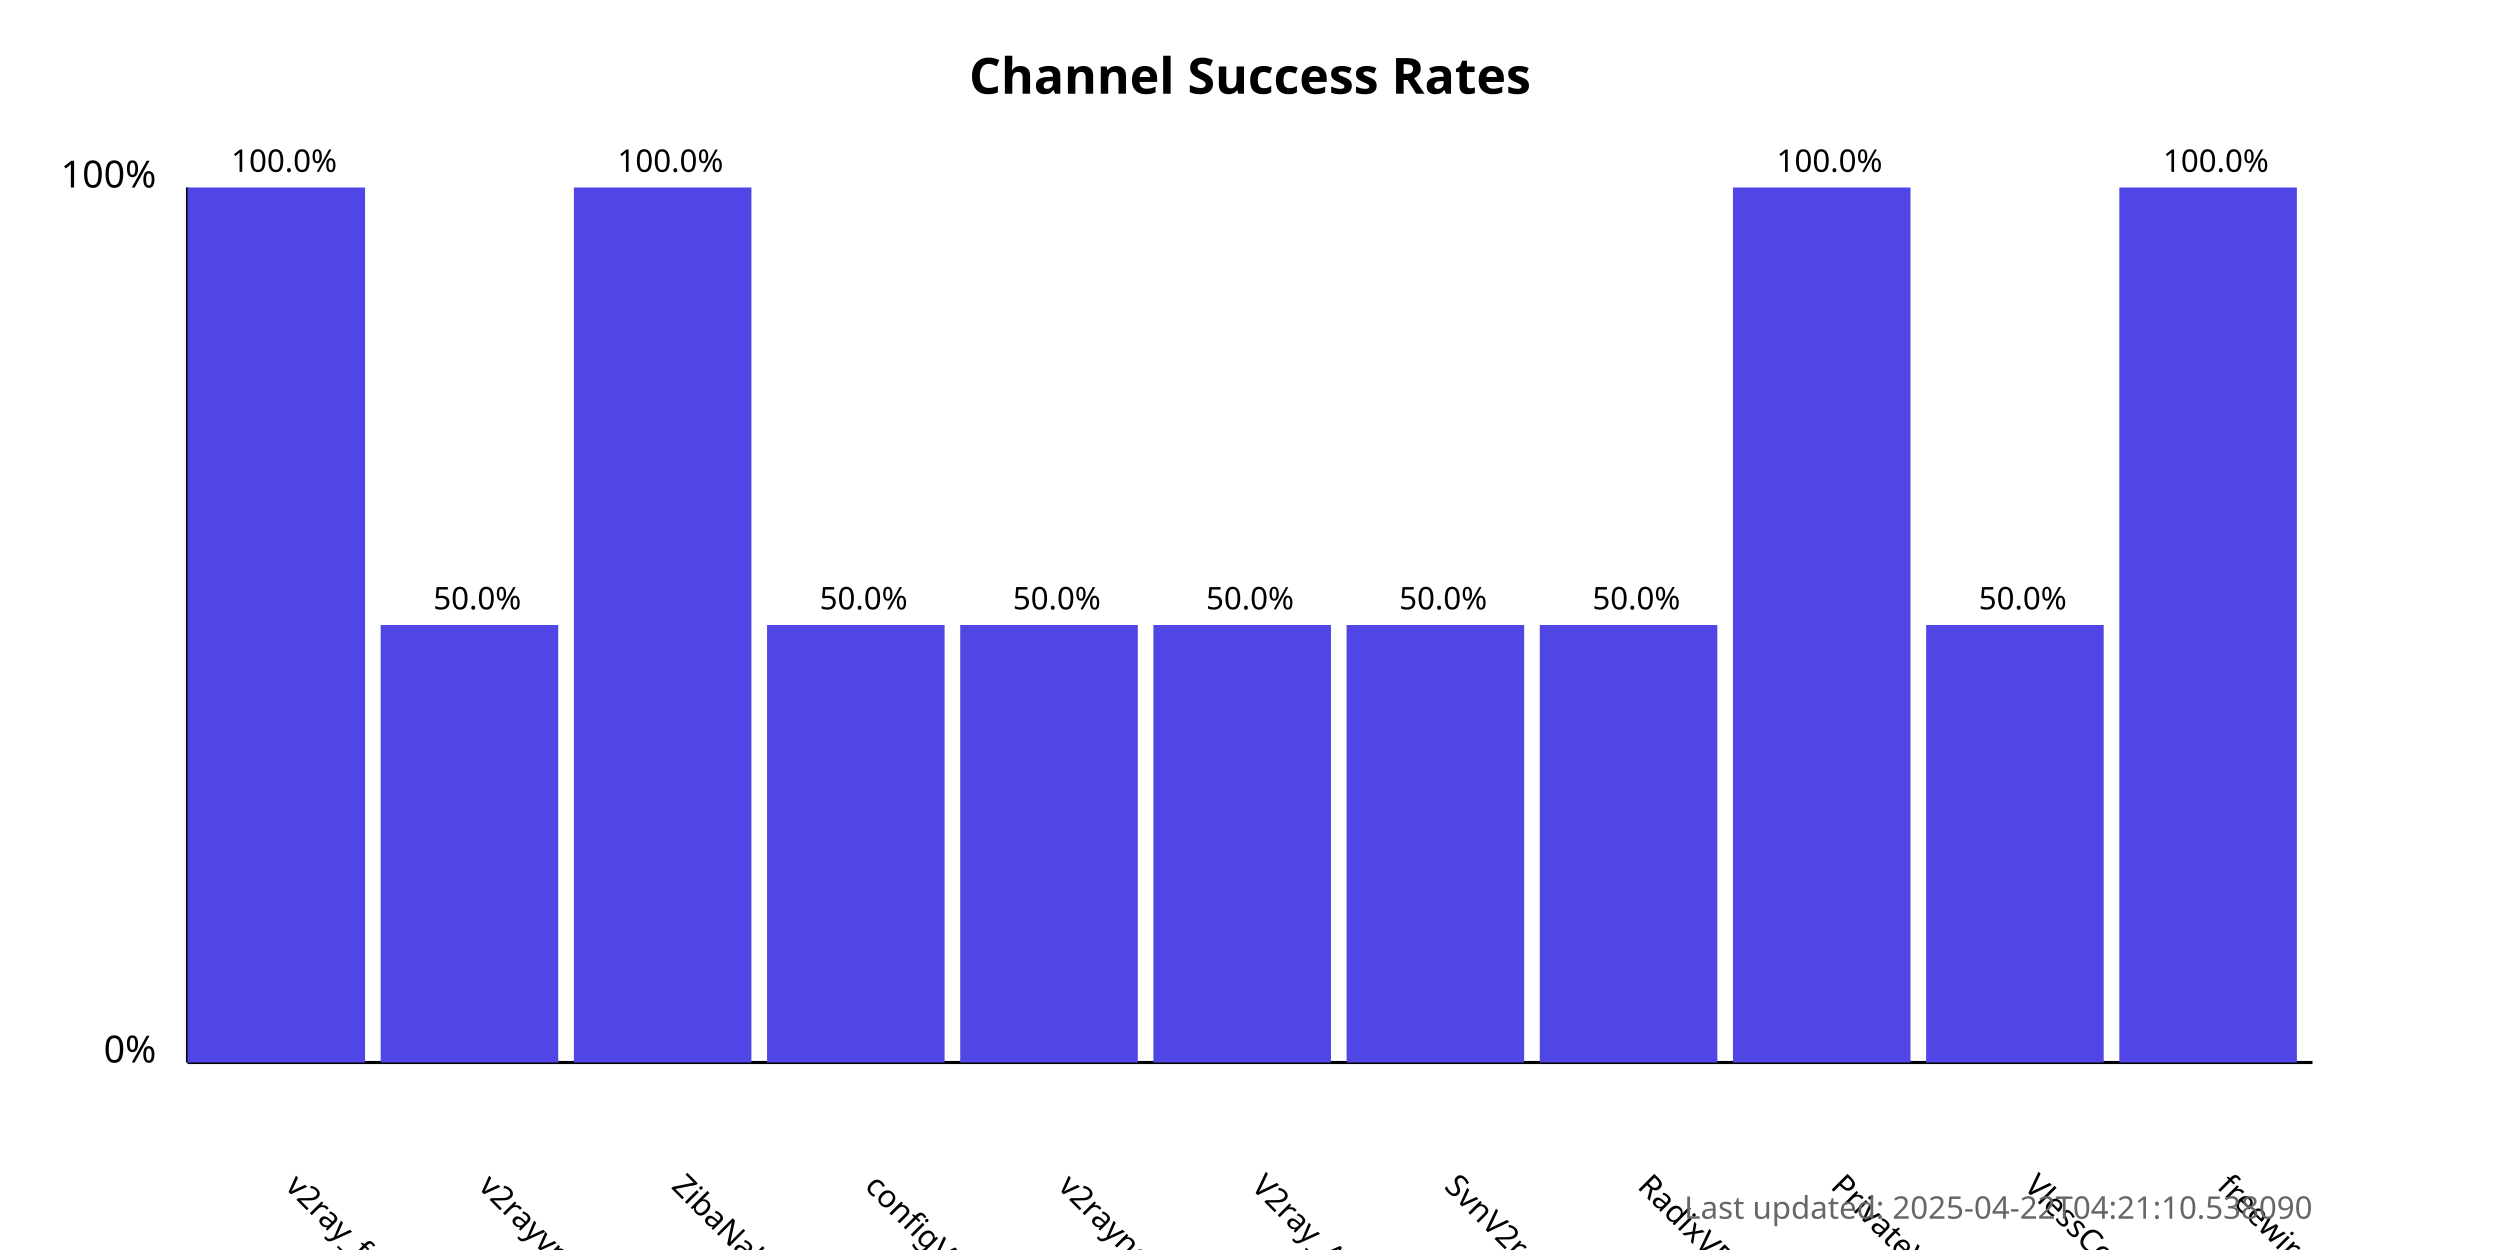
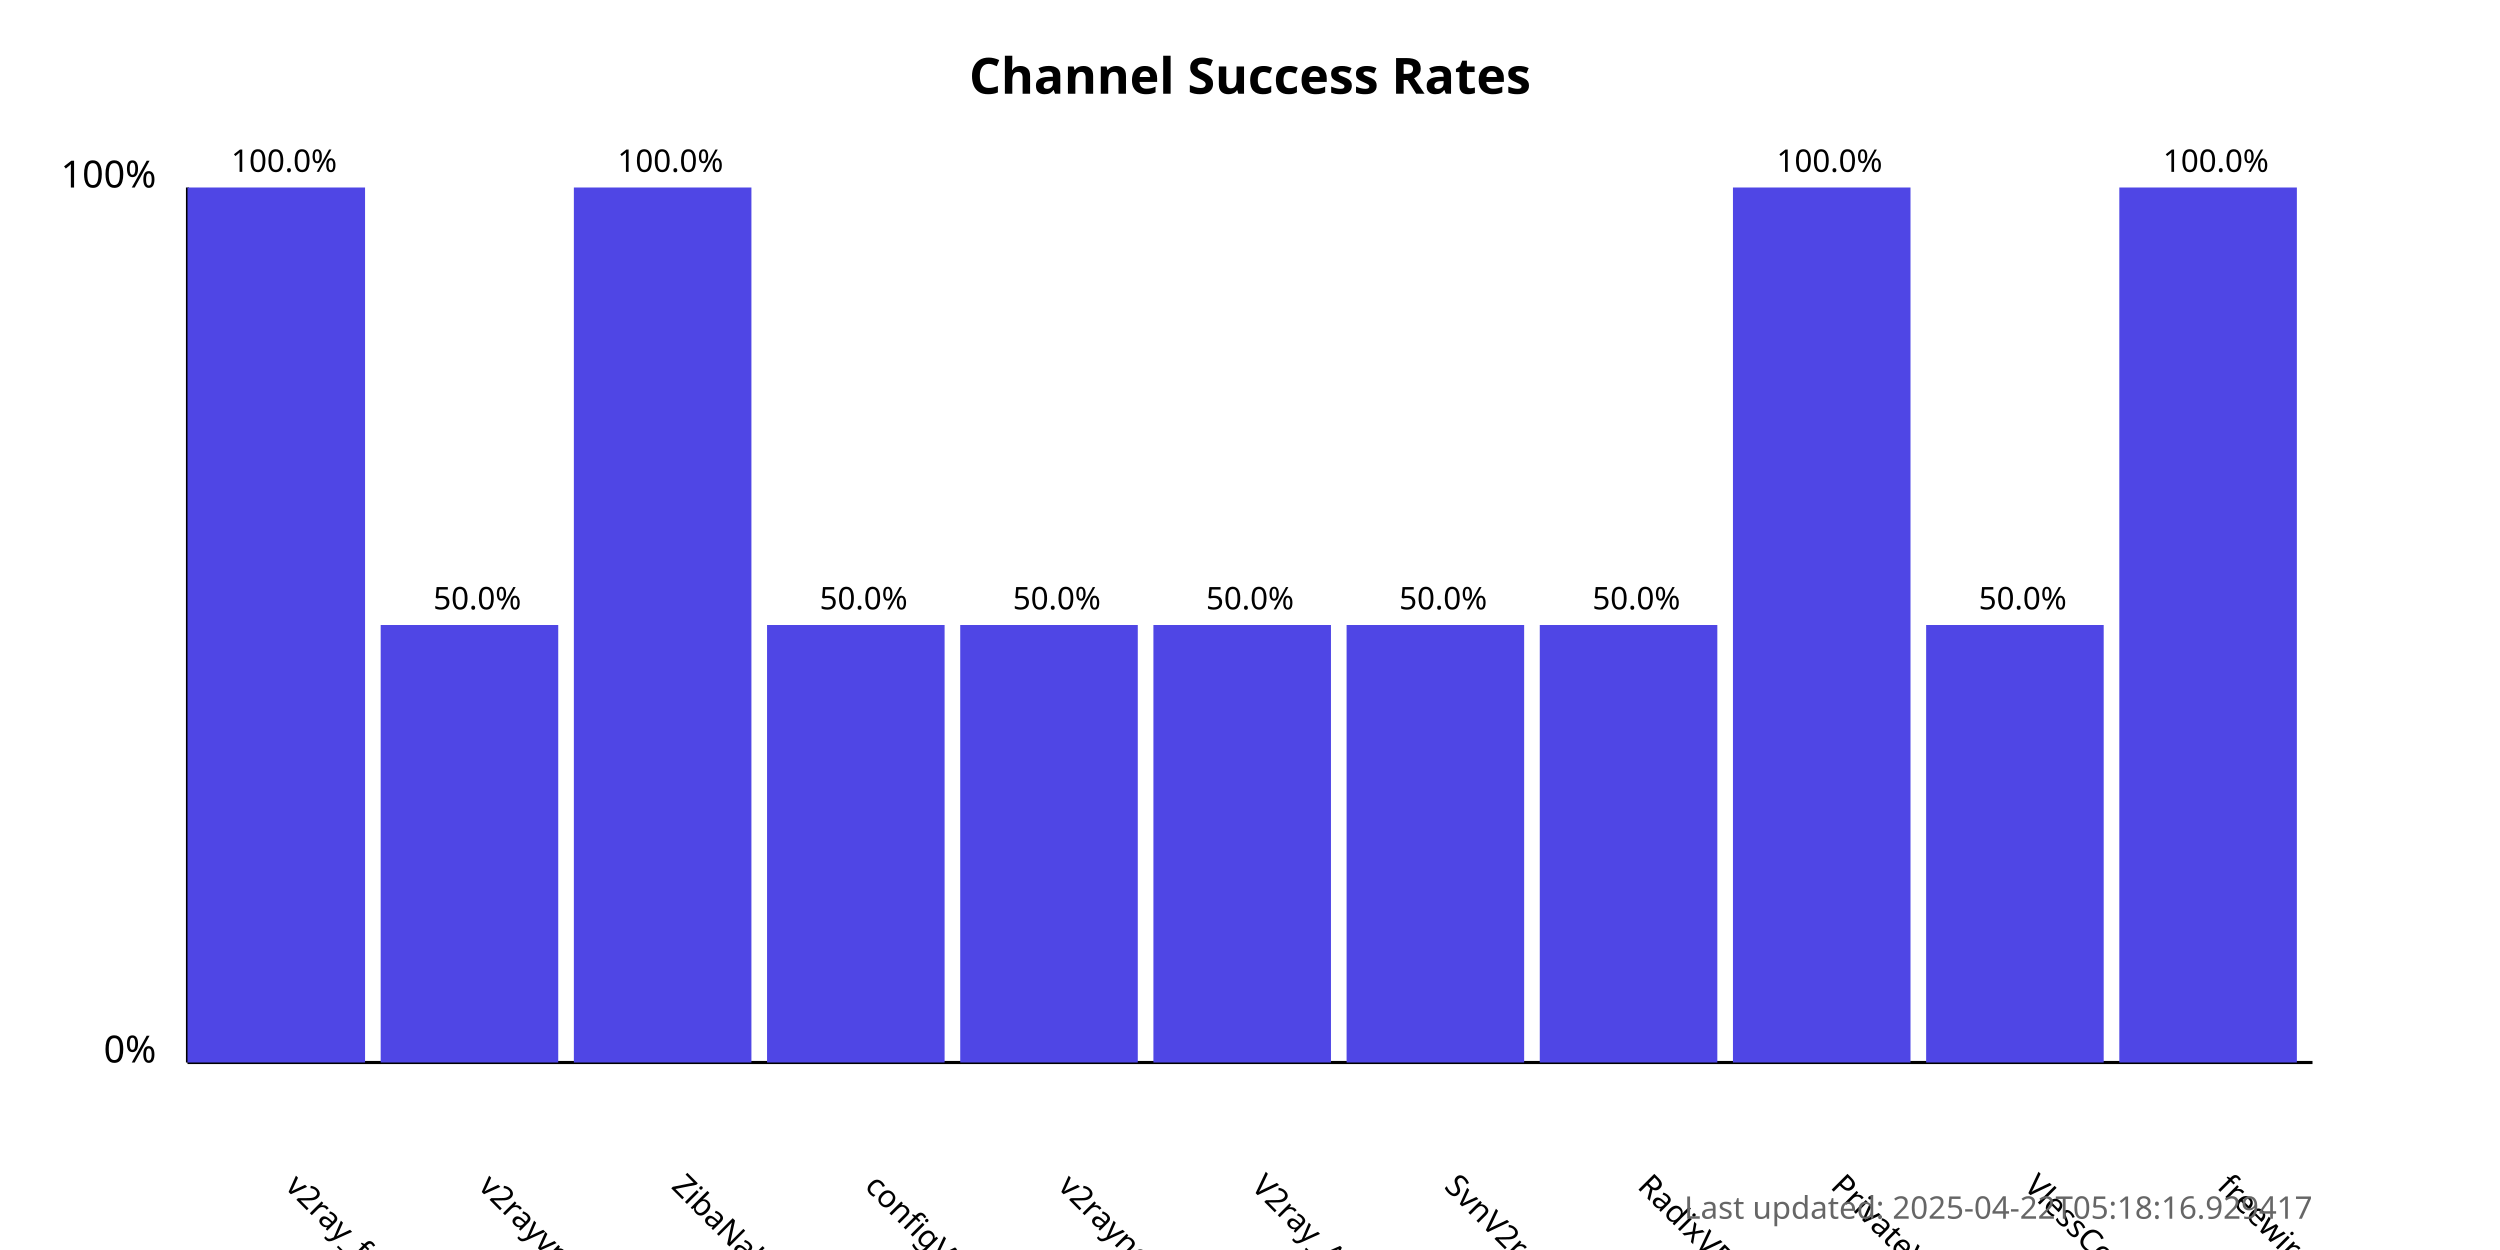
<svg xmlns="http://www.w3.org/2000/svg" width="800" height="400">
  <style>
            .chart-title { font: bold 16px sans-serif; }
            .axis-label { font: 12px sans-serif; }
            .tick-label { font: 10px sans-serif; }
            .bar { fill: #4f46e5; }
            .bar:hover { fill: #6366f1; }
            .timestamp { font: 10px sans-serif; fill: #666; }
        </style>
  <text x="400.0" y="30" text-anchor="middle" class="chart-title">
            Channel Success Rates
        </text>
  <line x1="60" y1="340" x2="60" y2="60" stroke="black" stroke-width="1" />
  <line x1="60" y1="340" x2="740" y2="340" stroke="black" stroke-width="1" />
  <text x="50" y="340" text-anchor="end" class="axis-label">0%</text>
  <text x="50" y="60" text-anchor="end" class="axis-label">100%</text>
  <g>
    <rect x="60" y="60.0" width="56.818" height="280.0" class="bar" />
    <text x="90.909" y="380" transform="rotate(45, 90.90909, 380)" text-anchor="start" class="tick-label">
                v2ray_free_conf
            </text>
    <text x="90.909" y="55.0" text-anchor="middle" class="tick-label">
                100.0%
            </text>
  </g>
  <g>
    <rect x="121.818" y="200.0" width="56.818" height="140.0" class="bar" />
    <text x="152.727" y="380" transform="rotate(45, 152.7273, 380)" text-anchor="start" class="tick-label">
                v2rayvpno
            </text>
    <text x="152.727" y="195.0" text-anchor="middle" class="tick-label">
                50.0%
            </text>
  </g>
  <g>
    <rect x="183.636" y="60.0" width="56.818" height="280.0" class="bar" />
    <text x="214.545" y="380" transform="rotate(45, 214.5455, 380)" text-anchor="start" class="tick-label">
                ZibaNabz
            </text>
    <text x="214.545" y="55.0" text-anchor="middle" class="tick-label">
                100.0%
            </text>
  </g>
  <g>
    <rect x="245.455" y="200.0" width="56.818" height="140.0" class="bar" />
    <text x="276.364" y="380" transform="rotate(45, 276.3636, 380)" text-anchor="start" class="tick-label">
                configV2rayForFree
            </text>
    <text x="276.364" y="195.0" text-anchor="middle" class="tick-label">
                50.0%
            </text>
  </g>
  <g>
    <rect x="307.273" y="200.0" width="56.818" height="140.0" class="bar" />
    <text x="338.182" y="380" transform="rotate(45, 338.1818, 380)" text-anchor="start" class="tick-label">
                v2rayngvpn
            </text>
    <text x="338.182" y="195.0" text-anchor="middle" class="tick-label">
                50.0%
            </text>
  </g>
  <g>
    <rect x="369.091" y="200.0" width="56.818" height="140.0" class="bar" />
    <text x="400.0" y="380" transform="rotate(45, 400.0, 380)" text-anchor="start" class="tick-label">
                V2ray_Alpha
            </text>
    <text x="400.0" y="195.0" text-anchor="middle" class="tick-label">
                50.0%
            </text>
  </g>
  <g>
    <rect x="430.909" y="200.0" width="56.818" height="140.0" class="bar" />
    <text x="461.818" y="380" transform="rotate(45, 461.8182, 380)" text-anchor="start" class="tick-label">
                SvnV2ray
            </text>
    <text x="461.818" y="195.0" text-anchor="middle" class="tick-label">
                50.0%
            </text>
  </g>
  <g>
    <rect x="492.727" y="200.0" width="56.818" height="140.0" class="bar" />
    <text x="523.636" y="380" transform="rotate(45, 523.6364, 380)" text-anchor="start" class="tick-label">
                RadixVPN
            </text>
    <text x="523.636" y="195.0" text-anchor="middle" class="tick-label">
                50.0%
            </text>
  </g>
  <g>
    <rect x="554.545" y="60.0" width="56.818" height="280.0" class="bar" />
    <text x="585.455" y="380" transform="rotate(45, 585.4545, 380)" text-anchor="start" class="tick-label">
                PrivateVPNs
            </text>
    <text x="585.455" y="55.0" text-anchor="middle" class="tick-label">
                100.0%
            </text>
  </g>
  <g>
    <rect x="616.364" y="200.0" width="56.818" height="140.0" class="bar" />
    <text x="647.273" y="380" transform="rotate(45, 647.2727, 380)" text-anchor="start" class="tick-label">
                VlessConfig
            </text>
    <text x="647.273" y="195.0" text-anchor="middle" class="tick-label">
                50.0%
            </text>
  </g>
  <g>
    <rect x="678.182" y="60.0" width="56.818" height="280.0" class="bar" />
    <text x="709.091" y="380" transform="rotate(45, 709.0909, 380)" text-anchor="start" class="tick-label">
                freewireguard
            </text>
    <text x="709.091" y="55.0" text-anchor="middle" class="tick-label">
                100.0%
            </text>
  </g>
  <text x="740" y="390" text-anchor="end" class="timestamp">
-             Last updated: 2025-04-22T04:21:10.538090
+             Last updated: 2025-04-22T05:18:16.929417
        </text>
</svg>
